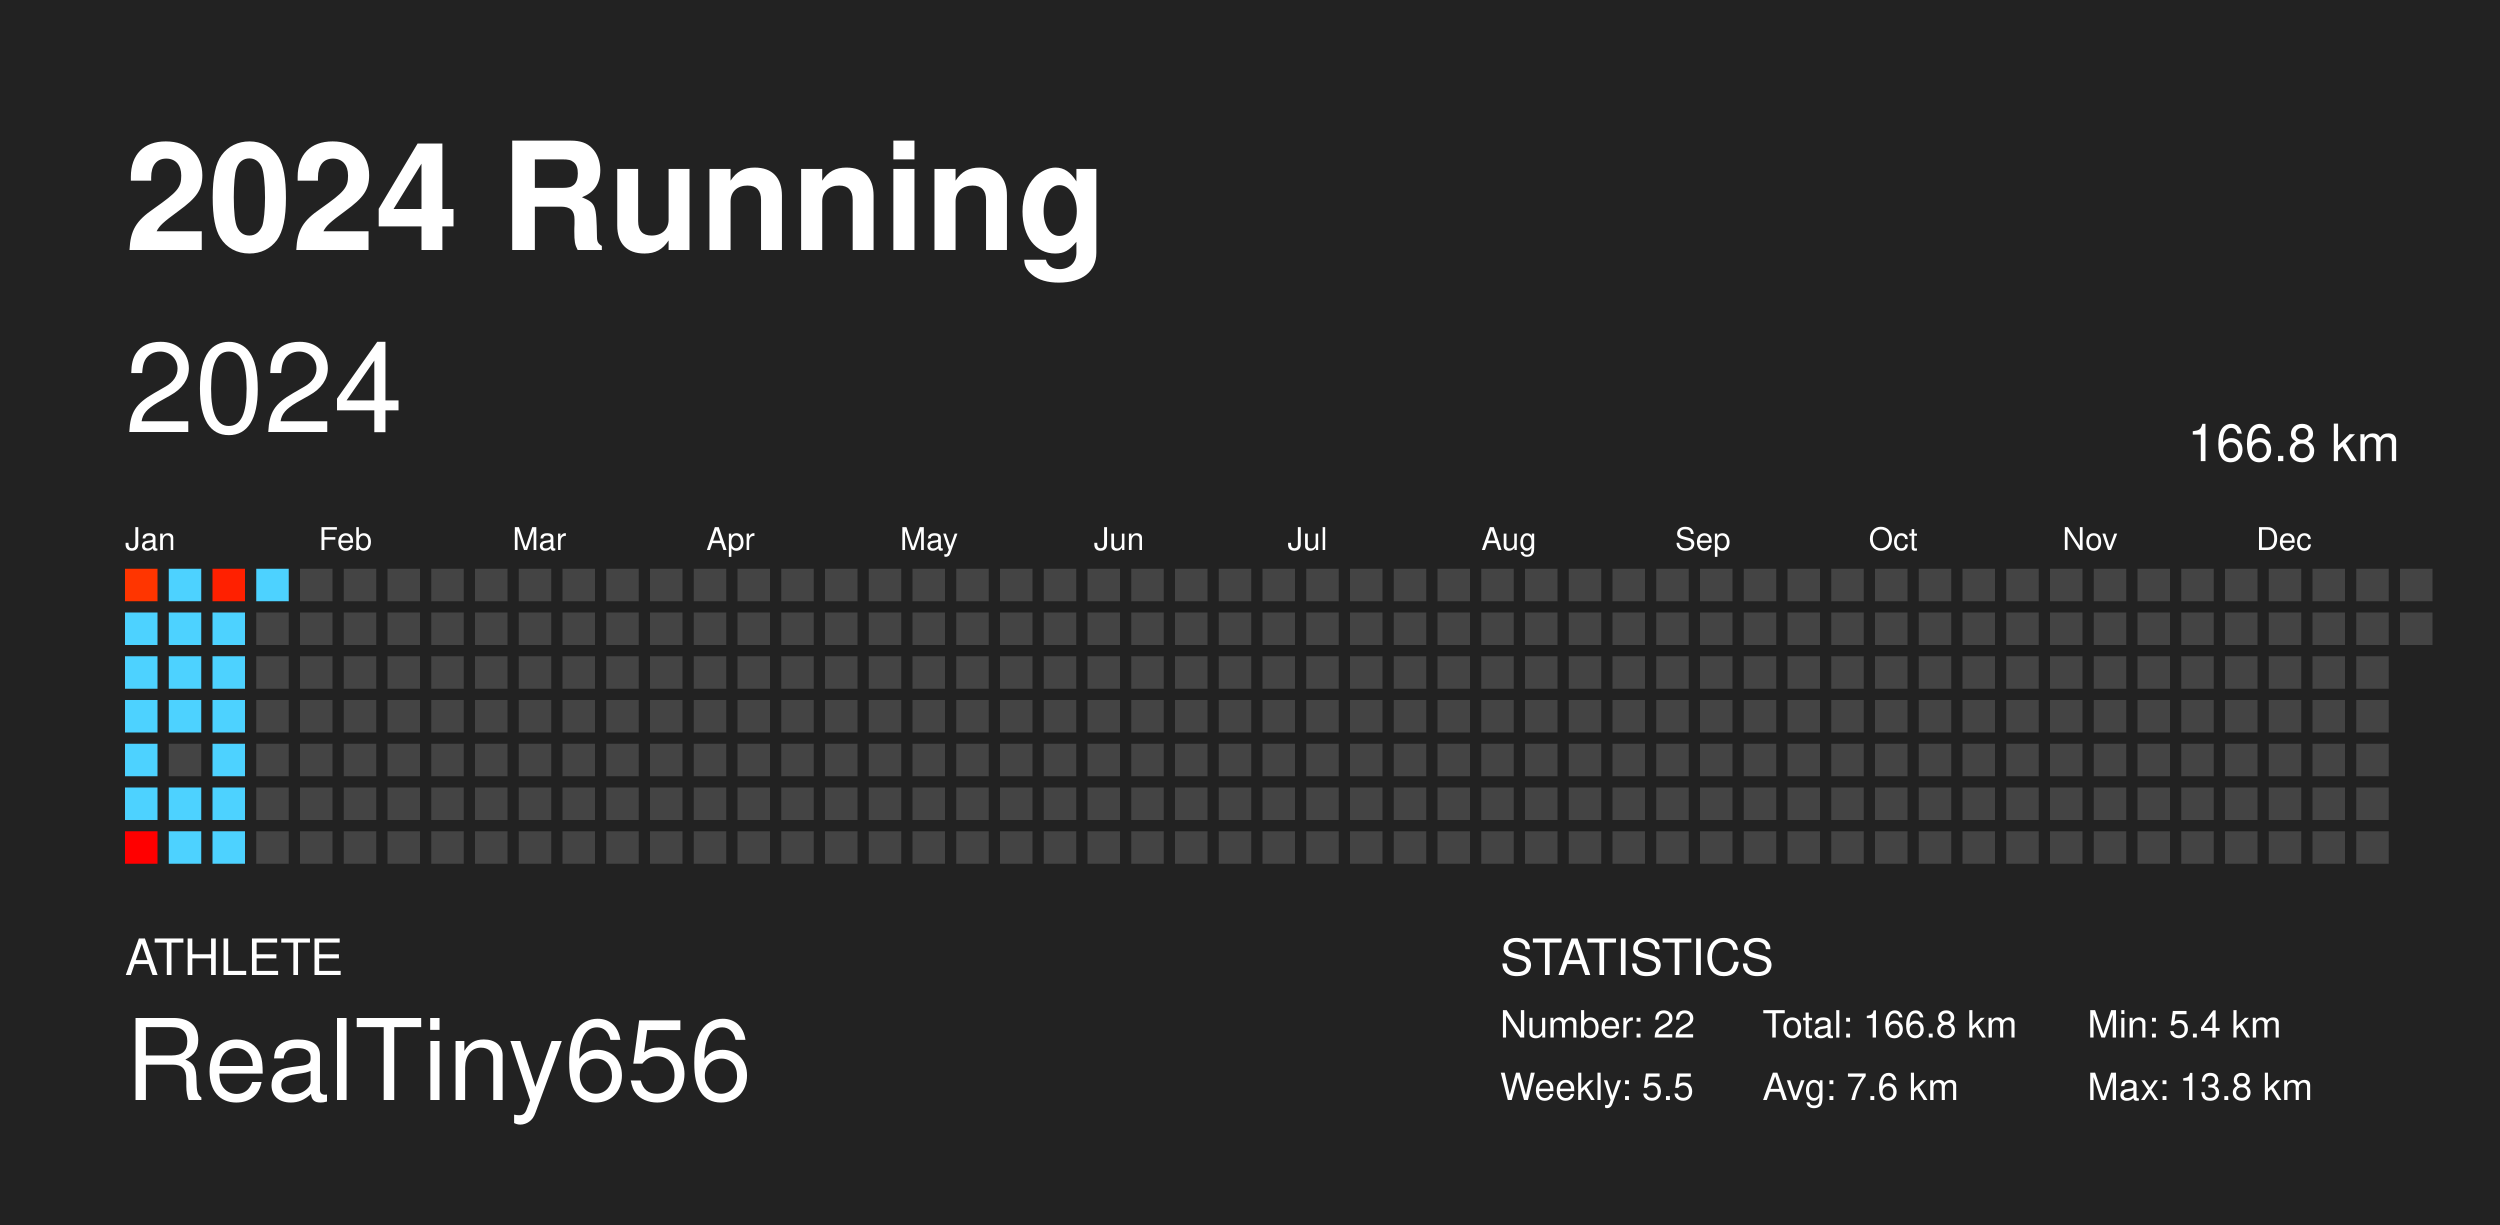
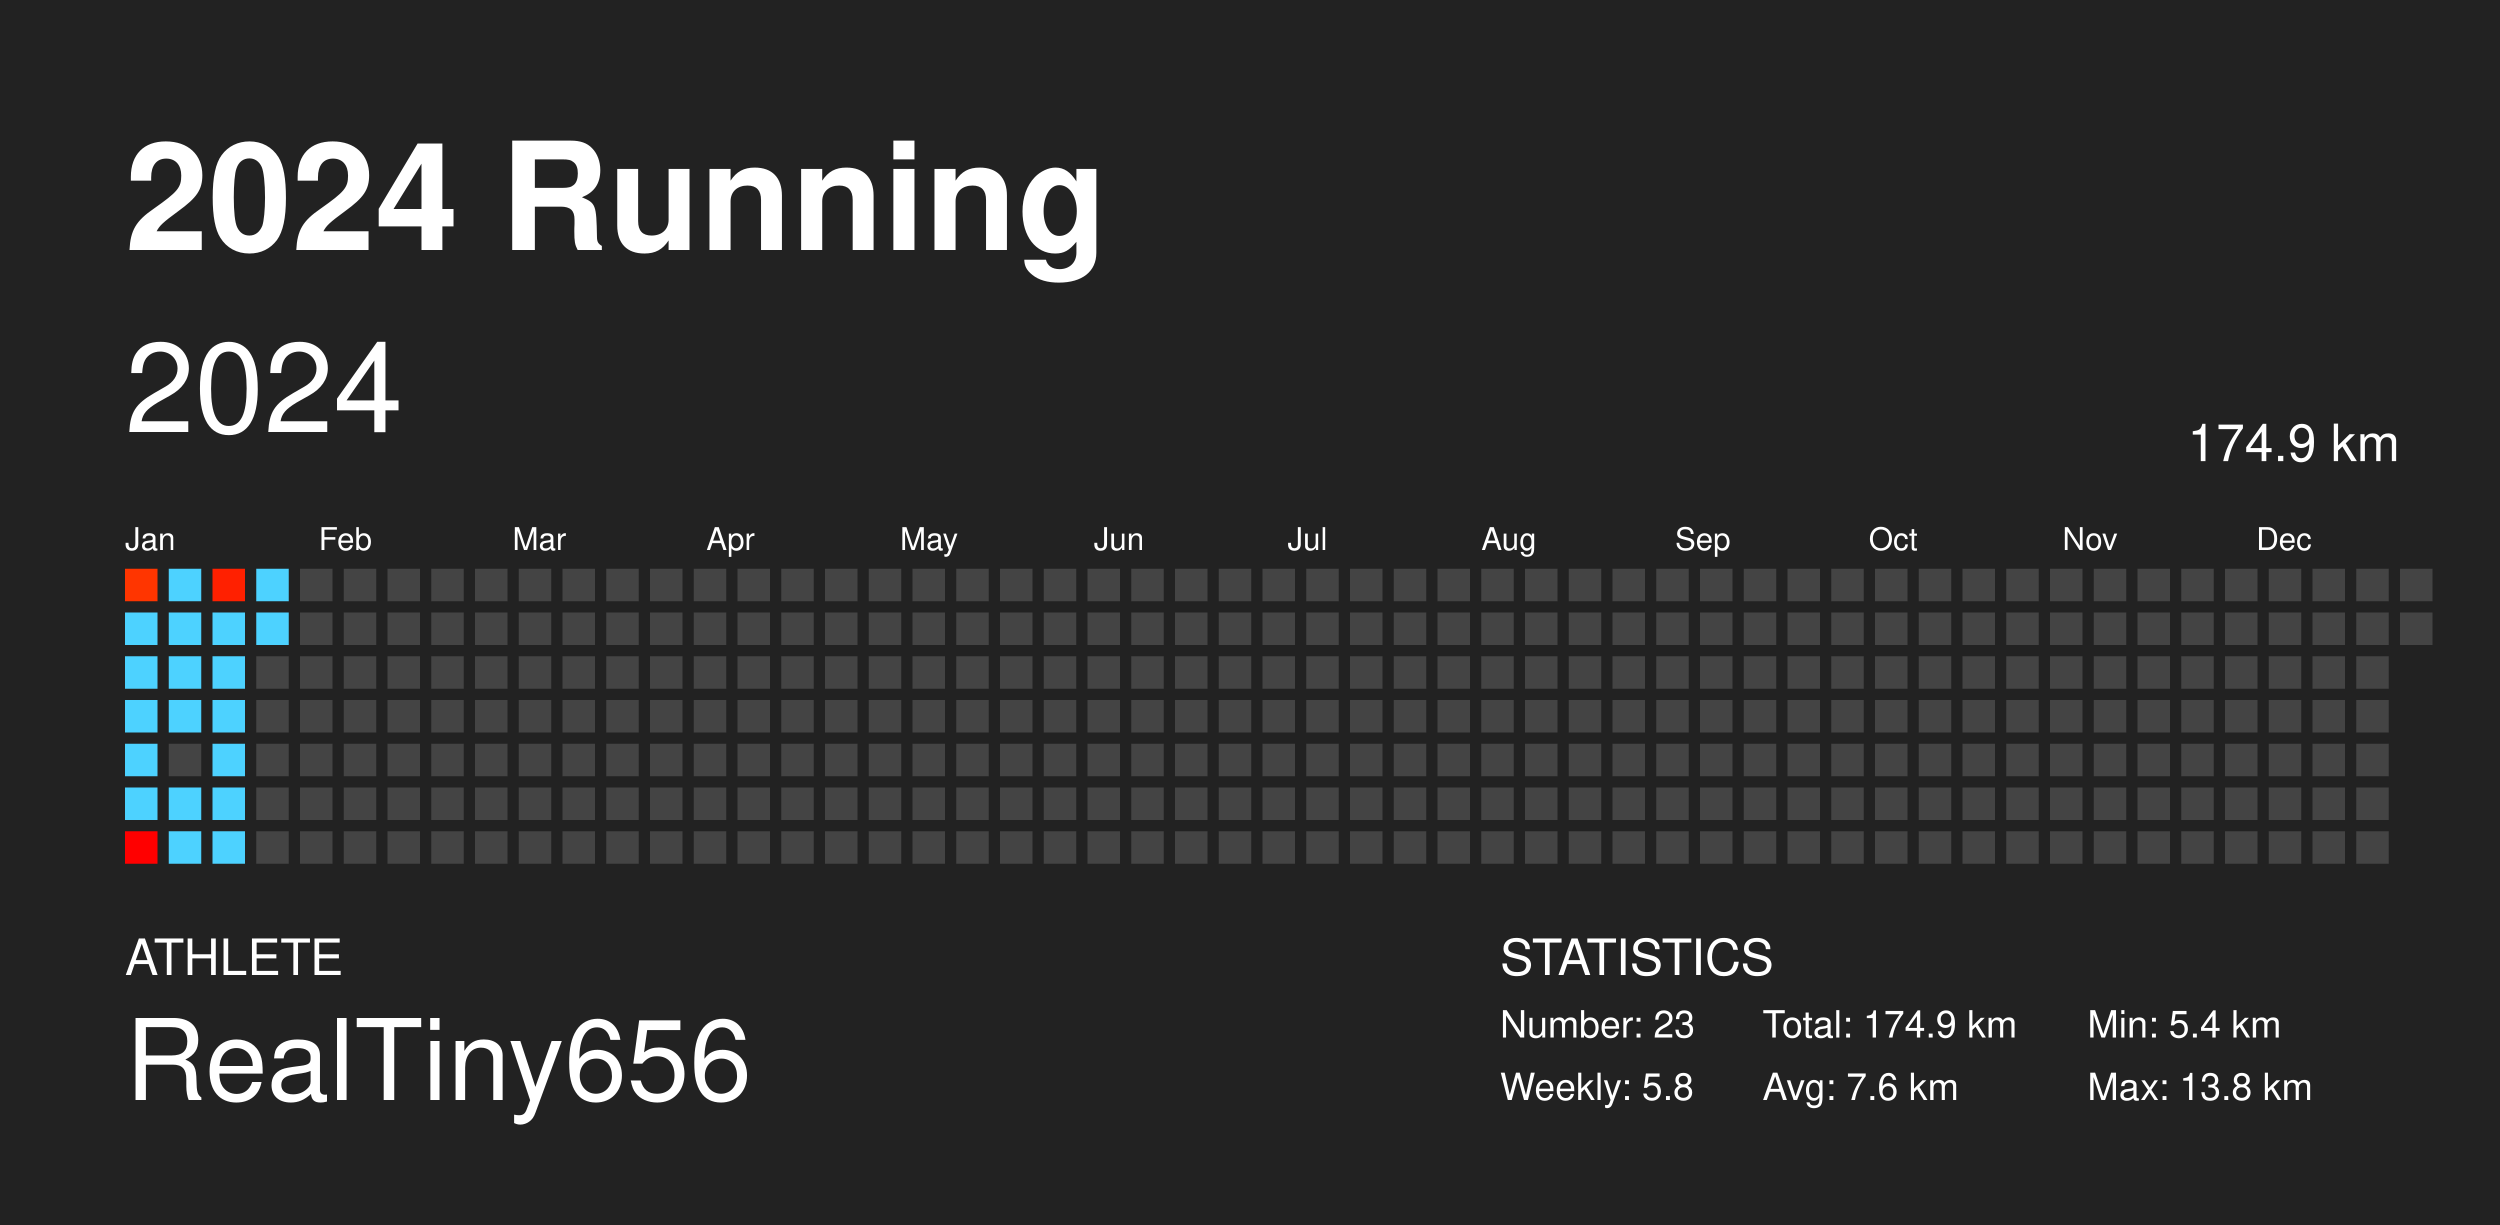
<svg xmlns="http://www.w3.org/2000/svg" baseProfile="full" height="98mm" version="1.1" viewBox="0,0,200,98" width="200mm">
  <defs />
  <rect fill="#222222" height="98" width="200" x="0" y="0" />
  <text fill="#FFFFFF" style="font-size:12px; font-family: system-ui, -apple-system, BlinkMacSystemFont, &quot;Helvetica Neue&quot;, Helvetica, &quot;Segoe UI&quot;, Arial, &quot;PingFang SC&quot;, &quot;Hiragino Sans GB&quot;, &quot;Heiti SC&quot;, &quot;Microsoft YaHei&quot;, &quot;WenQuanYi Micro Hei&quot;, sans-serif; font-weight:bold;" x="10" y="20">2024 Running</text>
  <text fill="#FFFFFF" style="font-size:4px; font-family: system-ui, -apple-system, BlinkMacSystemFont, &quot;Helvetica Neue&quot;, Helvetica, &quot;Segoe UI&quot;, Arial, &quot;PingFang SC&quot;, &quot;Hiragino Sans GB&quot;, &quot;Heiti SC&quot;, &quot;Microsoft YaHei&quot;, &quot;WenQuanYi Micro Hei&quot;, sans-serif;" x="10" y="78">ATHLETE</text>
  <text fill="#FFFFFF" style="font-size:9px; font-family: system-ui, -apple-system, BlinkMacSystemFont, &quot;Helvetica Neue&quot;, Helvetica, &quot;Segoe UI&quot;, Arial, &quot;PingFang SC&quot;, &quot;Hiragino Sans GB&quot;, &quot;Heiti SC&quot;, &quot;Microsoft YaHei&quot;, &quot;WenQuanYi Micro Hei&quot;, sans-serif;" x="10" y="88">RealTiny656</text>
  <text fill="#FFFFFF" style="font-size:4px; font-family: system-ui, -apple-system, BlinkMacSystemFont, &quot;Helvetica Neue&quot;, Helvetica, &quot;Segoe UI&quot;, Arial, &quot;PingFang SC&quot;, &quot;Hiragino Sans GB&quot;, &quot;Heiti SC&quot;, &quot;Microsoft YaHei&quot;, &quot;WenQuanYi Micro Hei&quot;, sans-serif;" x="120" y="78">STATISTICS</text>
-   <text fill="#FFFFFF" style="font-size:3px; font-family: system-ui, -apple-system, BlinkMacSystemFont, &quot;Helvetica Neue&quot;, Helvetica, &quot;Segoe UI&quot;, Arial, &quot;PingFang SC&quot;, &quot;Hiragino Sans GB&quot;, &quot;Heiti SC&quot;, &quot;Microsoft YaHei&quot;, &quot;WenQuanYi Micro Hei&quot;, sans-serif;" x="120" y="83">Number: 22</text>
-   <text fill="#FFFFFF" style="font-size:3px; font-family: system-ui, -apple-system, BlinkMacSystemFont, &quot;Helvetica Neue&quot;, Helvetica, &quot;Segoe UI&quot;, Arial, &quot;PingFang SC&quot;, &quot;Hiragino Sans GB&quot;, &quot;Heiti SC&quot;, &quot;Microsoft YaHei&quot;, &quot;WenQuanYi Micro Hei&quot;, sans-serif;" x="120" y="88">Weekly: 5.5</text>
-   <text fill="#FFFFFF" style="font-size:3px; font-family: system-ui, -apple-system, BlinkMacSystemFont, &quot;Helvetica Neue&quot;, Helvetica, &quot;Segoe UI&quot;, Arial, &quot;PingFang SC&quot;, &quot;Hiragino Sans GB&quot;, &quot;Heiti SC&quot;, &quot;Microsoft YaHei&quot;, &quot;WenQuanYi Micro Hei&quot;, sans-serif;" x="141" y="83">Total: 166.8 km</text>
+   <text fill="#FFFFFF" style="font-size:3px; font-family: system-ui, -apple-system, BlinkMacSystemFont, &quot;Helvetica Neue&quot;, Helvetica, &quot;Segoe UI&quot;, Arial, &quot;PingFang SC&quot;, &quot;Hiragino Sans GB&quot;, &quot;Heiti SC&quot;, &quot;Microsoft YaHei&quot;, &quot;WenQuanYi Micro Hei&quot;, sans-serif;" x="120" y="83">Number: 23</text>
+   <text fill="#FFFFFF" style="font-size:3px; font-family: system-ui, -apple-system, BlinkMacSystemFont, &quot;Helvetica Neue&quot;, Helvetica, &quot;Segoe UI&quot;, Arial, &quot;PingFang SC&quot;, &quot;Hiragino Sans GB&quot;, &quot;Heiti SC&quot;, &quot;Microsoft YaHei&quot;, &quot;WenQuanYi Micro Hei&quot;, sans-serif;" x="120" y="88">Weekly: 5.8</text>
+   <text fill="#FFFFFF" style="font-size:3px; font-family: system-ui, -apple-system, BlinkMacSystemFont, &quot;Helvetica Neue&quot;, Helvetica, &quot;Segoe UI&quot;, Arial, &quot;PingFang SC&quot;, &quot;Hiragino Sans GB&quot;, &quot;Heiti SC&quot;, &quot;Microsoft YaHei&quot;, &quot;WenQuanYi Micro Hei&quot;, sans-serif;" x="141" y="83">Total: 174.9 km</text>
  <text fill="#FFFFFF" style="font-size:3px; font-family: system-ui, -apple-system, BlinkMacSystemFont, &quot;Helvetica Neue&quot;, Helvetica, &quot;Segoe UI&quot;, Arial, &quot;PingFang SC&quot;, &quot;Hiragino Sans GB&quot;, &quot;Heiti SC&quot;, &quot;Microsoft YaHei&quot;, &quot;WenQuanYi Micro Hei&quot;, sans-serif;" x="141" y="88">Avg: 7.6 km</text>
  <text fill="#FFFFFF" style="font-size:3px; font-family: system-ui, -apple-system, BlinkMacSystemFont, &quot;Helvetica Neue&quot;, Helvetica, &quot;Segoe UI&quot;, Arial, &quot;PingFang SC&quot;, &quot;Hiragino Sans GB&quot;, &quot;Heiti SC&quot;, &quot;Microsoft YaHei&quot;, &quot;WenQuanYi Micro Hei&quot;, sans-serif;" x="167" y="83">Min: 5.4 km</text>
  <text fill="#FFFFFF" style="font-size:3px; font-family: system-ui, -apple-system, BlinkMacSystemFont, &quot;Helvetica Neue&quot;, Helvetica, &quot;Segoe UI&quot;, Arial, &quot;PingFang SC&quot;, &quot;Hiragino Sans GB&quot;, &quot;Heiti SC&quot;, &quot;Microsoft YaHei&quot;, &quot;WenQuanYi Micro Hei&quot;, sans-serif;" x="167" y="88">Max: 13.8 km</text>
  <text dominant-baseline="hanging" fill="#FFFFFF" style="font-size:10.0px; font-family: system-ui, -apple-system, BlinkMacSystemFont, &quot;Helvetica Neue&quot;, Helvetica, &quot;Segoe UI&quot;, Arial, &quot;PingFang SC&quot;, &quot;Hiragino Sans GB&quot;, &quot;Heiti SC&quot;, &quot;Microsoft YaHei&quot;, &quot;WenQuanYi Micro Hei&quot;, sans-serif;" x="10" y="30">2024</text>
-   <text dominant-baseline="hanging" fill="#FFFFFF" style="font-size:4.125px; font-family: system-ui, -apple-system, BlinkMacSystemFont, &quot;Helvetica Neue&quot;, Helvetica, &quot;Segoe UI&quot;, Arial, &quot;PingFang SC&quot;, &quot;Hiragino Sans GB&quot;, &quot;Heiti SC&quot;, &quot;Microsoft YaHei&quot;, &quot;WenQuanYi Micro Hei&quot;, sans-serif;" x="175" y="35">166.8 km</text>
+   <text dominant-baseline="hanging" fill="#FFFFFF" style="font-size:4.125px; font-family: system-ui, -apple-system, BlinkMacSystemFont, &quot;Helvetica Neue&quot;, Helvetica, &quot;Segoe UI&quot;, Arial, &quot;PingFang SC&quot;, &quot;Hiragino Sans GB&quot;, &quot;Heiti SC&quot;, &quot;Microsoft YaHei&quot;, &quot;WenQuanYi Micro Hei&quot;, sans-serif;" x="175" y="35">174.9 km</text>
  <text fill="#FFFFFF" style="font-size:2.5px; font-family: system-ui, -apple-system, BlinkMacSystemFont, &quot;Helvetica Neue&quot;, Helvetica, &quot;Segoe UI&quot;, Arial, &quot;PingFang SC&quot;, &quot;Hiragino Sans GB&quot;, &quot;Heiti SC&quot;, &quot;Microsoft YaHei&quot;, &quot;WenQuanYi Micro Hei&quot;, sans-serif;" x="10.0" y="44">Jan</text>
  <text fill="#FFFFFF" style="font-size:2.5px; font-family: system-ui, -apple-system, BlinkMacSystemFont, &quot;Helvetica Neue&quot;, Helvetica, &quot;Segoe UI&quot;, Arial, &quot;PingFang SC&quot;, &quot;Hiragino Sans GB&quot;, &quot;Heiti SC&quot;, &quot;Microsoft YaHei&quot;, &quot;WenQuanYi Micro Hei&quot;, sans-serif;" x="25.5" y="44">Feb</text>
  <text fill="#FFFFFF" style="font-size:2.5px; font-family: system-ui, -apple-system, BlinkMacSystemFont, &quot;Helvetica Neue&quot;, Helvetica, &quot;Segoe UI&quot;, Arial, &quot;PingFang SC&quot;, &quot;Hiragino Sans GB&quot;, &quot;Heiti SC&quot;, &quot;Microsoft YaHei&quot;, &quot;WenQuanYi Micro Hei&quot;, sans-serif;" x="41.0" y="44">Mar</text>
  <text fill="#FFFFFF" style="font-size:2.5px; font-family: system-ui, -apple-system, BlinkMacSystemFont, &quot;Helvetica Neue&quot;, Helvetica, &quot;Segoe UI&quot;, Arial, &quot;PingFang SC&quot;, &quot;Hiragino Sans GB&quot;, &quot;Heiti SC&quot;, &quot;Microsoft YaHei&quot;, &quot;WenQuanYi Micro Hei&quot;, sans-serif;" x="56.5" y="44">Apr</text>
  <text fill="#FFFFFF" style="font-size:2.5px; font-family: system-ui, -apple-system, BlinkMacSystemFont, &quot;Helvetica Neue&quot;, Helvetica, &quot;Segoe UI&quot;, Arial, &quot;PingFang SC&quot;, &quot;Hiragino Sans GB&quot;, &quot;Heiti SC&quot;, &quot;Microsoft YaHei&quot;, &quot;WenQuanYi Micro Hei&quot;, sans-serif;" x="72.0" y="44">May</text>
  <text fill="#FFFFFF" style="font-size:2.5px; font-family: system-ui, -apple-system, BlinkMacSystemFont, &quot;Helvetica Neue&quot;, Helvetica, &quot;Segoe UI&quot;, Arial, &quot;PingFang SC&quot;, &quot;Hiragino Sans GB&quot;, &quot;Heiti SC&quot;, &quot;Microsoft YaHei&quot;, &quot;WenQuanYi Micro Hei&quot;, sans-serif;" x="87.5" y="44">Jun</text>
  <text fill="#FFFFFF" style="font-size:2.5px; font-family: system-ui, -apple-system, BlinkMacSystemFont, &quot;Helvetica Neue&quot;, Helvetica, &quot;Segoe UI&quot;, Arial, &quot;PingFang SC&quot;, &quot;Hiragino Sans GB&quot;, &quot;Heiti SC&quot;, &quot;Microsoft YaHei&quot;, &quot;WenQuanYi Micro Hei&quot;, sans-serif;" x="103.0" y="44">Jul</text>
  <text fill="#FFFFFF" style="font-size:2.5px; font-family: system-ui, -apple-system, BlinkMacSystemFont, &quot;Helvetica Neue&quot;, Helvetica, &quot;Segoe UI&quot;, Arial, &quot;PingFang SC&quot;, &quot;Hiragino Sans GB&quot;, &quot;Heiti SC&quot;, &quot;Microsoft YaHei&quot;, &quot;WenQuanYi Micro Hei&quot;, sans-serif;" x="118.5" y="44">Aug</text>
  <text fill="#FFFFFF" style="font-size:2.5px; font-family: system-ui, -apple-system, BlinkMacSystemFont, &quot;Helvetica Neue&quot;, Helvetica, &quot;Segoe UI&quot;, Arial, &quot;PingFang SC&quot;, &quot;Hiragino Sans GB&quot;, &quot;Heiti SC&quot;, &quot;Microsoft YaHei&quot;, &quot;WenQuanYi Micro Hei&quot;, sans-serif;" x="134.0" y="44">Sep</text>
  <text fill="#FFFFFF" style="font-size:2.5px; font-family: system-ui, -apple-system, BlinkMacSystemFont, &quot;Helvetica Neue&quot;, Helvetica, &quot;Segoe UI&quot;, Arial, &quot;PingFang SC&quot;, &quot;Hiragino Sans GB&quot;, &quot;Heiti SC&quot;, &quot;Microsoft YaHei&quot;, &quot;WenQuanYi Micro Hei&quot;, sans-serif;" x="149.5" y="44">Oct</text>
  <text fill="#FFFFFF" style="font-size:2.5px; font-family: system-ui, -apple-system, BlinkMacSystemFont, &quot;Helvetica Neue&quot;, Helvetica, &quot;Segoe UI&quot;, Arial, &quot;PingFang SC&quot;, &quot;Hiragino Sans GB&quot;, &quot;Heiti SC&quot;, &quot;Microsoft YaHei&quot;, &quot;WenQuanYi Micro Hei&quot;, sans-serif;" x="165.0" y="44">Nov</text>
  <text fill="#FFFFFF" style="font-size:2.5px; font-family: system-ui, -apple-system, BlinkMacSystemFont, &quot;Helvetica Neue&quot;, Helvetica, &quot;Segoe UI&quot;, Arial, &quot;PingFang SC&quot;, &quot;Hiragino Sans GB&quot;, &quot;Heiti SC&quot;, &quot;Microsoft YaHei&quot;, &quot;WenQuanYi Micro Hei&quot;, sans-serif;" x="180.5" y="44">Dec</text>
  <rect fill="#ff3500" height="2.6" width="2.6" x="10.0" y="45.5" />
  <rect fill="#4dd2ff" height="2.6" width="2.6" x="10.0" y="49.0" />
  <rect fill="#4dd2ff" height="2.6" width="2.6" x="10.0" y="52.5" />
  <rect fill="#4dd2ff" height="2.6" width="2.6" x="10.0" y="56.0" />
  <rect fill="#4dd2ff" height="2.6" width="2.6" x="10.0" y="59.5" />
  <rect fill="#4dd2ff" height="2.6" width="2.6" x="10.0" y="63.0" />
  <rect fill="#ff0000" height="2.6" width="2.6" x="10.0" y="66.5" />
  <rect fill="#4dd2ff" height="2.6" width="2.6" x="13.5" y="45.5" />
  <rect fill="#4dd2ff" height="2.6" width="2.6" x="13.5" y="49.0" />
  <rect fill="#4dd2ff" height="2.6" width="2.6" x="13.5" y="52.5" />
  <rect fill="#4dd2ff" height="2.6" width="2.6" x="13.5" y="56.0" />
  <rect fill="#444444" height="2.6" width="2.6" x="13.5" y="59.5" />
  <rect fill="#4dd2ff" height="2.6" width="2.6" x="13.5" y="63.0" />
  <rect fill="#4dd2ff" height="2.6" width="2.6" x="13.5" y="66.5" />
  <rect fill="#ff2000" height="2.6" width="2.6" x="17.0" y="45.5" />
  <rect fill="#4dd2ff" height="2.6" width="2.6" x="17.0" y="49.0" />
  <rect fill="#4dd2ff" height="2.6" width="2.6" x="17.0" y="52.5" />
  <rect fill="#4dd2ff" height="2.6" width="2.6" x="17.0" y="56.0" />
  <rect fill="#4dd2ff" height="2.6" width="2.6" x="17.0" y="59.5" />
  <rect fill="#4dd2ff" height="2.6" width="2.6" x="17.0" y="63.0" />
  <rect fill="#4dd2ff" height="2.6" width="2.6" x="17.0" y="66.5" />
  <rect fill="#4dd2ff" height="2.6" width="2.6" x="20.5" y="45.5" />
-   <rect fill="#444444" height="2.6" width="2.6" x="20.5" y="49.0" />
+   <rect fill="#4dd2ff" height="2.6" width="2.6" x="20.5" y="49.0" />
  <rect fill="#444444" height="2.6" width="2.6" x="20.5" y="52.5" />
  <rect fill="#444444" height="2.6" width="2.6" x="20.5" y="56.0" />
  <rect fill="#444444" height="2.6" width="2.6" x="20.5" y="59.5" />
  <rect fill="#444444" height="2.6" width="2.6" x="20.5" y="63.0" />
  <rect fill="#444444" height="2.6" width="2.6" x="20.5" y="66.5" />
  <rect fill="#444444" height="2.6" width="2.6" x="24.0" y="45.5" />
  <rect fill="#444444" height="2.6" width="2.6" x="24.0" y="49.0" />
  <rect fill="#444444" height="2.6" width="2.6" x="24.0" y="52.5" />
  <rect fill="#444444" height="2.6" width="2.6" x="24.0" y="56.0" />
  <rect fill="#444444" height="2.6" width="2.6" x="24.0" y="59.5" />
  <rect fill="#444444" height="2.6" width="2.6" x="24.0" y="63.0" />
  <rect fill="#444444" height="2.6" width="2.6" x="24.0" y="66.5" />
  <rect fill="#444444" height="2.6" width="2.6" x="27.5" y="45.5" />
  <rect fill="#444444" height="2.6" width="2.6" x="27.5" y="49.0" />
  <rect fill="#444444" height="2.6" width="2.6" x="27.5" y="52.5" />
  <rect fill="#444444" height="2.6" width="2.6" x="27.5" y="56.0" />
  <rect fill="#444444" height="2.6" width="2.6" x="27.5" y="59.5" />
  <rect fill="#444444" height="2.6" width="2.6" x="27.5" y="63.0" />
  <rect fill="#444444" height="2.6" width="2.6" x="27.5" y="66.5" />
  <rect fill="#444444" height="2.6" width="2.6" x="31.0" y="45.5" />
  <rect fill="#444444" height="2.6" width="2.6" x="31.0" y="49.0" />
  <rect fill="#444444" height="2.6" width="2.6" x="31.0" y="52.5" />
  <rect fill="#444444" height="2.6" width="2.6" x="31.0" y="56.0" />
  <rect fill="#444444" height="2.6" width="2.6" x="31.0" y="59.5" />
  <rect fill="#444444" height="2.6" width="2.6" x="31.0" y="63.0" />
  <rect fill="#444444" height="2.6" width="2.6" x="31.0" y="66.5" />
  <rect fill="#444444" height="2.6" width="2.6" x="34.5" y="45.5" />
  <rect fill="#444444" height="2.6" width="2.6" x="34.5" y="49.0" />
  <rect fill="#444444" height="2.6" width="2.6" x="34.5" y="52.5" />
  <rect fill="#444444" height="2.6" width="2.6" x="34.5" y="56.0" />
  <rect fill="#444444" height="2.6" width="2.6" x="34.5" y="59.5" />
  <rect fill="#444444" height="2.6" width="2.6" x="34.5" y="63.0" />
  <rect fill="#444444" height="2.6" width="2.6" x="34.5" y="66.5" />
  <rect fill="#444444" height="2.6" width="2.6" x="38.0" y="45.5" />
  <rect fill="#444444" height="2.6" width="2.6" x="38.0" y="49.0" />
  <rect fill="#444444" height="2.6" width="2.6" x="38.0" y="52.5" />
  <rect fill="#444444" height="2.6" width="2.6" x="38.0" y="56.0" />
  <rect fill="#444444" height="2.6" width="2.6" x="38.0" y="59.5" />
  <rect fill="#444444" height="2.6" width="2.6" x="38.0" y="63.0" />
  <rect fill="#444444" height="2.6" width="2.6" x="38.0" y="66.5" />
  <rect fill="#444444" height="2.6" width="2.6" x="41.5" y="45.5" />
  <rect fill="#444444" height="2.6" width="2.6" x="41.5" y="49.0" />
  <rect fill="#444444" height="2.6" width="2.6" x="41.5" y="52.5" />
  <rect fill="#444444" height="2.6" width="2.6" x="41.5" y="56.0" />
  <rect fill="#444444" height="2.6" width="2.6" x="41.5" y="59.5" />
  <rect fill="#444444" height="2.6" width="2.6" x="41.5" y="63.0" />
  <rect fill="#444444" height="2.6" width="2.6" x="41.5" y="66.5" />
  <rect fill="#444444" height="2.6" width="2.6" x="45.0" y="45.5" />
  <rect fill="#444444" height="2.6" width="2.6" x="45.0" y="49.0" />
  <rect fill="#444444" height="2.6" width="2.6" x="45.0" y="52.5" />
  <rect fill="#444444" height="2.6" width="2.6" x="45.0" y="56.0" />
  <rect fill="#444444" height="2.6" width="2.6" x="45.0" y="59.5" />
  <rect fill="#444444" height="2.6" width="2.6" x="45.0" y="63.0" />
  <rect fill="#444444" height="2.6" width="2.6" x="45.0" y="66.5" />
  <rect fill="#444444" height="2.6" width="2.6" x="48.5" y="45.5" />
  <rect fill="#444444" height="2.6" width="2.6" x="48.5" y="49.0" />
  <rect fill="#444444" height="2.6" width="2.6" x="48.5" y="52.5" />
  <rect fill="#444444" height="2.6" width="2.6" x="48.5" y="56.0" />
  <rect fill="#444444" height="2.6" width="2.6" x="48.5" y="59.5" />
  <rect fill="#444444" height="2.6" width="2.6" x="48.5" y="63.0" />
  <rect fill="#444444" height="2.6" width="2.6" x="48.5" y="66.5" />
  <rect fill="#444444" height="2.6" width="2.6" x="52.0" y="45.5" />
  <rect fill="#444444" height="2.6" width="2.6" x="52.0" y="49.0" />
  <rect fill="#444444" height="2.6" width="2.6" x="52.0" y="52.5" />
  <rect fill="#444444" height="2.6" width="2.6" x="52.0" y="56.0" />
  <rect fill="#444444" height="2.6" width="2.6" x="52.0" y="59.5" />
  <rect fill="#444444" height="2.6" width="2.6" x="52.0" y="63.0" />
  <rect fill="#444444" height="2.6" width="2.6" x="52.0" y="66.5" />
  <rect fill="#444444" height="2.6" width="2.6" x="55.5" y="45.5" />
  <rect fill="#444444" height="2.6" width="2.6" x="55.5" y="49.0" />
  <rect fill="#444444" height="2.6" width="2.6" x="55.5" y="52.5" />
  <rect fill="#444444" height="2.6" width="2.6" x="55.5" y="56.0" />
  <rect fill="#444444" height="2.6" width="2.6" x="55.5" y="59.5" />
  <rect fill="#444444" height="2.6" width="2.6" x="55.5" y="63.0" />
  <rect fill="#444444" height="2.6" width="2.6" x="55.5" y="66.5" />
  <rect fill="#444444" height="2.6" width="2.6" x="59.0" y="45.5" />
  <rect fill="#444444" height="2.6" width="2.6" x="59.0" y="49.0" />
  <rect fill="#444444" height="2.6" width="2.6" x="59.0" y="52.5" />
  <rect fill="#444444" height="2.6" width="2.6" x="59.0" y="56.0" />
  <rect fill="#444444" height="2.6" width="2.6" x="59.0" y="59.5" />
  <rect fill="#444444" height="2.6" width="2.6" x="59.0" y="63.0" />
  <rect fill="#444444" height="2.6" width="2.6" x="59.0" y="66.5" />
  <rect fill="#444444" height="2.6" width="2.6" x="62.5" y="45.5" />
  <rect fill="#444444" height="2.6" width="2.6" x="62.5" y="49.0" />
  <rect fill="#444444" height="2.6" width="2.6" x="62.5" y="52.5" />
  <rect fill="#444444" height="2.6" width="2.6" x="62.5" y="56.0" />
  <rect fill="#444444" height="2.6" width="2.6" x="62.5" y="59.5" />
  <rect fill="#444444" height="2.6" width="2.6" x="62.5" y="63.0" />
  <rect fill="#444444" height="2.6" width="2.6" x="62.5" y="66.5" />
  <rect fill="#444444" height="2.6" width="2.6" x="66.0" y="45.5" />
  <rect fill="#444444" height="2.6" width="2.6" x="66.0" y="49.0" />
  <rect fill="#444444" height="2.6" width="2.6" x="66.0" y="52.5" />
  <rect fill="#444444" height="2.6" width="2.6" x="66.0" y="56.0" />
  <rect fill="#444444" height="2.6" width="2.6" x="66.0" y="59.5" />
  <rect fill="#444444" height="2.6" width="2.6" x="66.0" y="63.0" />
  <rect fill="#444444" height="2.6" width="2.6" x="66.0" y="66.5" />
  <rect fill="#444444" height="2.6" width="2.6" x="69.5" y="45.5" />
  <rect fill="#444444" height="2.6" width="2.6" x="69.5" y="49.0" />
  <rect fill="#444444" height="2.6" width="2.6" x="69.5" y="52.5" />
  <rect fill="#444444" height="2.6" width="2.6" x="69.5" y="56.0" />
  <rect fill="#444444" height="2.6" width="2.6" x="69.5" y="59.5" />
  <rect fill="#444444" height="2.6" width="2.6" x="69.5" y="63.0" />
  <rect fill="#444444" height="2.6" width="2.6" x="69.5" y="66.5" />
  <rect fill="#444444" height="2.6" width="2.6" x="73.0" y="45.5" />
  <rect fill="#444444" height="2.6" width="2.6" x="73.0" y="49.0" />
  <rect fill="#444444" height="2.6" width="2.6" x="73.0" y="52.5" />
  <rect fill="#444444" height="2.6" width="2.6" x="73.0" y="56.0" />
  <rect fill="#444444" height="2.6" width="2.6" x="73.0" y="59.5" />
  <rect fill="#444444" height="2.6" width="2.6" x="73.0" y="63.0" />
  <rect fill="#444444" height="2.6" width="2.6" x="73.0" y="66.5" />
  <rect fill="#444444" height="2.6" width="2.6" x="76.5" y="45.5" />
  <rect fill="#444444" height="2.6" width="2.6" x="76.5" y="49.0" />
  <rect fill="#444444" height="2.6" width="2.6" x="76.5" y="52.5" />
  <rect fill="#444444" height="2.6" width="2.6" x="76.5" y="56.0" />
  <rect fill="#444444" height="2.6" width="2.6" x="76.5" y="59.5" />
  <rect fill="#444444" height="2.6" width="2.6" x="76.5" y="63.0" />
  <rect fill="#444444" height="2.6" width="2.6" x="76.5" y="66.5" />
  <rect fill="#444444" height="2.6" width="2.6" x="80.0" y="45.5" />
  <rect fill="#444444" height="2.6" width="2.6" x="80.0" y="49.0" />
  <rect fill="#444444" height="2.6" width="2.6" x="80.0" y="52.5" />
  <rect fill="#444444" height="2.6" width="2.6" x="80.0" y="56.0" />
  <rect fill="#444444" height="2.6" width="2.6" x="80.0" y="59.5" />
  <rect fill="#444444" height="2.6" width="2.6" x="80.0" y="63.0" />
  <rect fill="#444444" height="2.6" width="2.6" x="80.0" y="66.5" />
  <rect fill="#444444" height="2.6" width="2.6" x="83.5" y="45.5" />
  <rect fill="#444444" height="2.6" width="2.6" x="83.5" y="49.0" />
  <rect fill="#444444" height="2.6" width="2.6" x="83.5" y="52.5" />
  <rect fill="#444444" height="2.6" width="2.6" x="83.5" y="56.0" />
  <rect fill="#444444" height="2.6" width="2.6" x="83.5" y="59.5" />
  <rect fill="#444444" height="2.6" width="2.6" x="83.5" y="63.0" />
  <rect fill="#444444" height="2.6" width="2.6" x="83.5" y="66.5" />
  <rect fill="#444444" height="2.6" width="2.6" x="87.0" y="45.5" />
  <rect fill="#444444" height="2.6" width="2.6" x="87.0" y="49.0" />
  <rect fill="#444444" height="2.6" width="2.6" x="87.0" y="52.5" />
  <rect fill="#444444" height="2.6" width="2.6" x="87.0" y="56.0" />
  <rect fill="#444444" height="2.6" width="2.6" x="87.0" y="59.5" />
  <rect fill="#444444" height="2.6" width="2.6" x="87.0" y="63.0" />
  <rect fill="#444444" height="2.6" width="2.6" x="87.0" y="66.5" />
  <rect fill="#444444" height="2.6" width="2.6" x="90.5" y="45.5" />
  <rect fill="#444444" height="2.6" width="2.6" x="90.5" y="49.0" />
  <rect fill="#444444" height="2.6" width="2.6" x="90.5" y="52.5" />
  <rect fill="#444444" height="2.6" width="2.6" x="90.5" y="56.0" />
  <rect fill="#444444" height="2.6" width="2.6" x="90.5" y="59.5" />
  <rect fill="#444444" height="2.6" width="2.6" x="90.5" y="63.0" />
  <rect fill="#444444" height="2.6" width="2.6" x="90.5" y="66.5" />
  <rect fill="#444444" height="2.6" width="2.6" x="94.0" y="45.5" />
  <rect fill="#444444" height="2.6" width="2.6" x="94.0" y="49.0" />
  <rect fill="#444444" height="2.6" width="2.6" x="94.0" y="52.5" />
  <rect fill="#444444" height="2.6" width="2.6" x="94.0" y="56.0" />
  <rect fill="#444444" height="2.6" width="2.6" x="94.0" y="59.5" />
  <rect fill="#444444" height="2.6" width="2.6" x="94.0" y="63.0" />
  <rect fill="#444444" height="2.6" width="2.6" x="94.0" y="66.5" />
  <rect fill="#444444" height="2.6" width="2.6" x="97.5" y="45.5" />
  <rect fill="#444444" height="2.6" width="2.6" x="97.5" y="49.0" />
  <rect fill="#444444" height="2.6" width="2.6" x="97.5" y="52.5" />
  <rect fill="#444444" height="2.6" width="2.6" x="97.5" y="56.0" />
  <rect fill="#444444" height="2.6" width="2.6" x="97.5" y="59.5" />
  <rect fill="#444444" height="2.6" width="2.6" x="97.5" y="63.0" />
  <rect fill="#444444" height="2.6" width="2.6" x="97.5" y="66.5" />
  <rect fill="#444444" height="2.6" width="2.6" x="101.0" y="45.5" />
  <rect fill="#444444" height="2.6" width="2.6" x="101.0" y="49.0" />
  <rect fill="#444444" height="2.6" width="2.6" x="101.0" y="52.5" />
  <rect fill="#444444" height="2.6" width="2.6" x="101.0" y="56.0" />
  <rect fill="#444444" height="2.6" width="2.6" x="101.0" y="59.5" />
  <rect fill="#444444" height="2.6" width="2.6" x="101.0" y="63.0" />
  <rect fill="#444444" height="2.6" width="2.6" x="101.0" y="66.5" />
  <rect fill="#444444" height="2.6" width="2.6" x="104.5" y="45.5" />
  <rect fill="#444444" height="2.6" width="2.6" x="104.5" y="49.0" />
  <rect fill="#444444" height="2.6" width="2.6" x="104.5" y="52.5" />
  <rect fill="#444444" height="2.6" width="2.6" x="104.5" y="56.0" />
  <rect fill="#444444" height="2.6" width="2.6" x="104.5" y="59.5" />
  <rect fill="#444444" height="2.6" width="2.6" x="104.5" y="63.0" />
  <rect fill="#444444" height="2.6" width="2.6" x="104.5" y="66.5" />
  <rect fill="#444444" height="2.6" width="2.6" x="108.0" y="45.5" />
  <rect fill="#444444" height="2.6" width="2.6" x="108.0" y="49.0" />
  <rect fill="#444444" height="2.6" width="2.6" x="108.0" y="52.5" />
  <rect fill="#444444" height="2.6" width="2.6" x="108.0" y="56.0" />
  <rect fill="#444444" height="2.6" width="2.6" x="108.0" y="59.5" />
  <rect fill="#444444" height="2.6" width="2.6" x="108.0" y="63.0" />
  <rect fill="#444444" height="2.6" width="2.6" x="108.0" y="66.5" />
  <rect fill="#444444" height="2.6" width="2.6" x="111.5" y="45.5" />
  <rect fill="#444444" height="2.6" width="2.6" x="111.5" y="49.0" />
  <rect fill="#444444" height="2.6" width="2.6" x="111.5" y="52.5" />
  <rect fill="#444444" height="2.6" width="2.6" x="111.5" y="56.0" />
  <rect fill="#444444" height="2.6" width="2.6" x="111.5" y="59.5" />
  <rect fill="#444444" height="2.6" width="2.6" x="111.5" y="63.0" />
  <rect fill="#444444" height="2.6" width="2.6" x="111.5" y="66.5" />
  <rect fill="#444444" height="2.6" width="2.6" x="115.0" y="45.5" />
  <rect fill="#444444" height="2.6" width="2.6" x="115.0" y="49.0" />
  <rect fill="#444444" height="2.6" width="2.6" x="115.0" y="52.5" />
  <rect fill="#444444" height="2.6" width="2.6" x="115.0" y="56.0" />
  <rect fill="#444444" height="2.6" width="2.6" x="115.0" y="59.5" />
  <rect fill="#444444" height="2.6" width="2.6" x="115.0" y="63.0" />
  <rect fill="#444444" height="2.6" width="2.6" x="115.0" y="66.5" />
  <rect fill="#444444" height="2.6" width="2.6" x="118.5" y="45.5" />
  <rect fill="#444444" height="2.6" width="2.6" x="118.5" y="49.0" />
  <rect fill="#444444" height="2.6" width="2.6" x="118.5" y="52.5" />
  <rect fill="#444444" height="2.6" width="2.6" x="118.5" y="56.0" />
  <rect fill="#444444" height="2.6" width="2.6" x="118.5" y="59.5" />
  <rect fill="#444444" height="2.6" width="2.6" x="118.5" y="63.0" />
  <rect fill="#444444" height="2.6" width="2.6" x="118.5" y="66.5" />
  <rect fill="#444444" height="2.6" width="2.6" x="122.0" y="45.5" />
  <rect fill="#444444" height="2.6" width="2.6" x="122.0" y="49.0" />
  <rect fill="#444444" height="2.6" width="2.6" x="122.0" y="52.5" />
  <rect fill="#444444" height="2.6" width="2.6" x="122.0" y="56.0" />
  <rect fill="#444444" height="2.6" width="2.6" x="122.0" y="59.5" />
  <rect fill="#444444" height="2.6" width="2.6" x="122.0" y="63.0" />
  <rect fill="#444444" height="2.6" width="2.6" x="122.0" y="66.5" />
  <rect fill="#444444" height="2.6" width="2.6" x="125.5" y="45.5" />
  <rect fill="#444444" height="2.6" width="2.6" x="125.5" y="49.0" />
  <rect fill="#444444" height="2.6" width="2.6" x="125.5" y="52.5" />
  <rect fill="#444444" height="2.6" width="2.6" x="125.5" y="56.0" />
  <rect fill="#444444" height="2.6" width="2.6" x="125.5" y="59.5" />
  <rect fill="#444444" height="2.6" width="2.6" x="125.5" y="63.0" />
  <rect fill="#444444" height="2.6" width="2.6" x="125.5" y="66.5" />
  <rect fill="#444444" height="2.6" width="2.6" x="129.0" y="45.5" />
  <rect fill="#444444" height="2.6" width="2.6" x="129.0" y="49.0" />
  <rect fill="#444444" height="2.6" width="2.6" x="129.0" y="52.5" />
  <rect fill="#444444" height="2.6" width="2.6" x="129.0" y="56.0" />
  <rect fill="#444444" height="2.6" width="2.6" x="129.0" y="59.5" />
  <rect fill="#444444" height="2.6" width="2.6" x="129.0" y="63.0" />
  <rect fill="#444444" height="2.6" width="2.6" x="129.0" y="66.5" />
  <rect fill="#444444" height="2.6" width="2.6" x="132.5" y="45.5" />
  <rect fill="#444444" height="2.6" width="2.6" x="132.5" y="49.0" />
  <rect fill="#444444" height="2.6" width="2.6" x="132.5" y="52.5" />
  <rect fill="#444444" height="2.6" width="2.6" x="132.5" y="56.0" />
  <rect fill="#444444" height="2.6" width="2.6" x="132.5" y="59.5" />
  <rect fill="#444444" height="2.6" width="2.6" x="132.5" y="63.0" />
  <rect fill="#444444" height="2.6" width="2.6" x="132.5" y="66.5" />
  <rect fill="#444444" height="2.6" width="2.6" x="136.0" y="45.5" />
  <rect fill="#444444" height="2.6" width="2.6" x="136.0" y="49.0" />
  <rect fill="#444444" height="2.6" width="2.6" x="136.0" y="52.5" />
  <rect fill="#444444" height="2.6" width="2.6" x="136.0" y="56.0" />
  <rect fill="#444444" height="2.6" width="2.6" x="136.0" y="59.5" />
  <rect fill="#444444" height="2.6" width="2.6" x="136.0" y="63.0" />
  <rect fill="#444444" height="2.6" width="2.6" x="136.0" y="66.5" />
  <rect fill="#444444" height="2.6" width="2.6" x="139.5" y="45.5" />
  <rect fill="#444444" height="2.6" width="2.6" x="139.5" y="49.0" />
  <rect fill="#444444" height="2.6" width="2.6" x="139.5" y="52.5" />
  <rect fill="#444444" height="2.6" width="2.6" x="139.5" y="56.0" />
  <rect fill="#444444" height="2.6" width="2.6" x="139.5" y="59.5" />
  <rect fill="#444444" height="2.6" width="2.6" x="139.5" y="63.0" />
  <rect fill="#444444" height="2.6" width="2.6" x="139.5" y="66.5" />
  <rect fill="#444444" height="2.6" width="2.6" x="143.0" y="45.5" />
  <rect fill="#444444" height="2.6" width="2.6" x="143.0" y="49.0" />
  <rect fill="#444444" height="2.6" width="2.6" x="143.0" y="52.5" />
  <rect fill="#444444" height="2.6" width="2.6" x="143.0" y="56.0" />
  <rect fill="#444444" height="2.6" width="2.6" x="143.0" y="59.5" />
  <rect fill="#444444" height="2.6" width="2.6" x="143.0" y="63.0" />
  <rect fill="#444444" height="2.6" width="2.6" x="143.0" y="66.5" />
  <rect fill="#444444" height="2.6" width="2.6" x="146.5" y="45.5" />
  <rect fill="#444444" height="2.6" width="2.6" x="146.5" y="49.0" />
  <rect fill="#444444" height="2.6" width="2.6" x="146.5" y="52.5" />
  <rect fill="#444444" height="2.6" width="2.6" x="146.5" y="56.0" />
  <rect fill="#444444" height="2.6" width="2.6" x="146.5" y="59.5" />
  <rect fill="#444444" height="2.6" width="2.6" x="146.5" y="63.0" />
  <rect fill="#444444" height="2.6" width="2.6" x="146.5" y="66.5" />
  <rect fill="#444444" height="2.6" width="2.6" x="150.0" y="45.5" />
  <rect fill="#444444" height="2.6" width="2.6" x="150.0" y="49.0" />
  <rect fill="#444444" height="2.6" width="2.6" x="150.0" y="52.5" />
  <rect fill="#444444" height="2.6" width="2.6" x="150.0" y="56.0" />
  <rect fill="#444444" height="2.6" width="2.6" x="150.0" y="59.5" />
  <rect fill="#444444" height="2.6" width="2.6" x="150.0" y="63.0" />
  <rect fill="#444444" height="2.6" width="2.6" x="150.0" y="66.5" />
  <rect fill="#444444" height="2.6" width="2.6" x="153.5" y="45.5" />
  <rect fill="#444444" height="2.6" width="2.6" x="153.5" y="49.0" />
  <rect fill="#444444" height="2.6" width="2.6" x="153.5" y="52.5" />
  <rect fill="#444444" height="2.6" width="2.6" x="153.5" y="56.0" />
  <rect fill="#444444" height="2.6" width="2.6" x="153.5" y="59.5" />
  <rect fill="#444444" height="2.6" width="2.6" x="153.5" y="63.0" />
  <rect fill="#444444" height="2.6" width="2.6" x="153.5" y="66.5" />
  <rect fill="#444444" height="2.6" width="2.6" x="157.0" y="45.5" />
  <rect fill="#444444" height="2.6" width="2.6" x="157.0" y="49.0" />
  <rect fill="#444444" height="2.6" width="2.6" x="157.0" y="52.5" />
  <rect fill="#444444" height="2.6" width="2.6" x="157.0" y="56.0" />
  <rect fill="#444444" height="2.6" width="2.6" x="157.0" y="59.5" />
  <rect fill="#444444" height="2.6" width="2.6" x="157.0" y="63.0" />
  <rect fill="#444444" height="2.6" width="2.6" x="157.0" y="66.5" />
  <rect fill="#444444" height="2.6" width="2.6" x="160.5" y="45.5" />
  <rect fill="#444444" height="2.6" width="2.6" x="160.5" y="49.0" />
  <rect fill="#444444" height="2.6" width="2.6" x="160.5" y="52.5" />
  <rect fill="#444444" height="2.6" width="2.6" x="160.5" y="56.0" />
  <rect fill="#444444" height="2.6" width="2.6" x="160.5" y="59.5" />
  <rect fill="#444444" height="2.6" width="2.6" x="160.5" y="63.0" />
  <rect fill="#444444" height="2.6" width="2.6" x="160.5" y="66.5" />
  <rect fill="#444444" height="2.6" width="2.6" x="164.0" y="45.5" />
  <rect fill="#444444" height="2.6" width="2.6" x="164.0" y="49.0" />
  <rect fill="#444444" height="2.6" width="2.6" x="164.0" y="52.5" />
  <rect fill="#444444" height="2.6" width="2.6" x="164.0" y="56.0" />
  <rect fill="#444444" height="2.6" width="2.6" x="164.0" y="59.5" />
  <rect fill="#444444" height="2.6" width="2.6" x="164.0" y="63.0" />
  <rect fill="#444444" height="2.6" width="2.6" x="164.0" y="66.5" />
  <rect fill="#444444" height="2.6" width="2.6" x="167.5" y="45.5" />
  <rect fill="#444444" height="2.6" width="2.6" x="167.5" y="49.0" />
  <rect fill="#444444" height="2.6" width="2.6" x="167.5" y="52.5" />
  <rect fill="#444444" height="2.6" width="2.6" x="167.5" y="56.0" />
  <rect fill="#444444" height="2.6" width="2.6" x="167.5" y="59.5" />
  <rect fill="#444444" height="2.6" width="2.6" x="167.5" y="63.0" />
  <rect fill="#444444" height="2.6" width="2.6" x="167.5" y="66.5" />
  <rect fill="#444444" height="2.6" width="2.6" x="171.0" y="45.5" />
  <rect fill="#444444" height="2.6" width="2.6" x="171.0" y="49.0" />
  <rect fill="#444444" height="2.6" width="2.6" x="171.0" y="52.5" />
  <rect fill="#444444" height="2.6" width="2.6" x="171.0" y="56.0" />
  <rect fill="#444444" height="2.6" width="2.6" x="171.0" y="59.5" />
  <rect fill="#444444" height="2.6" width="2.6" x="171.0" y="63.0" />
  <rect fill="#444444" height="2.6" width="2.6" x="171.0" y="66.5" />
  <rect fill="#444444" height="2.6" width="2.6" x="174.5" y="45.5" />
  <rect fill="#444444" height="2.6" width="2.6" x="174.5" y="49.0" />
  <rect fill="#444444" height="2.6" width="2.6" x="174.5" y="52.5" />
  <rect fill="#444444" height="2.6" width="2.6" x="174.5" y="56.0" />
  <rect fill="#444444" height="2.6" width="2.6" x="174.5" y="59.5" />
  <rect fill="#444444" height="2.6" width="2.6" x="174.5" y="63.0" />
  <rect fill="#444444" height="2.6" width="2.6" x="174.5" y="66.5" />
  <rect fill="#444444" height="2.6" width="2.6" x="178.0" y="45.5" />
  <rect fill="#444444" height="2.6" width="2.6" x="178.0" y="49.0" />
  <rect fill="#444444" height="2.6" width="2.6" x="178.0" y="52.5" />
  <rect fill="#444444" height="2.6" width="2.6" x="178.0" y="56.0" />
  <rect fill="#444444" height="2.6" width="2.6" x="178.0" y="59.5" />
  <rect fill="#444444" height="2.6" width="2.6" x="178.0" y="63.0" />
  <rect fill="#444444" height="2.6" width="2.6" x="178.0" y="66.5" />
  <rect fill="#444444" height="2.6" width="2.6" x="181.5" y="45.5" />
  <rect fill="#444444" height="2.6" width="2.6" x="181.5" y="49.0" />
  <rect fill="#444444" height="2.6" width="2.6" x="181.5" y="52.5" />
  <rect fill="#444444" height="2.6" width="2.6" x="181.5" y="56.0" />
  <rect fill="#444444" height="2.6" width="2.6" x="181.5" y="59.5" />
  <rect fill="#444444" height="2.6" width="2.6" x="181.5" y="63.0" />
  <rect fill="#444444" height="2.6" width="2.6" x="181.5" y="66.5" />
  <rect fill="#444444" height="2.6" width="2.6" x="185.0" y="45.5" />
  <rect fill="#444444" height="2.6" width="2.6" x="185.0" y="49.0" />
  <rect fill="#444444" height="2.6" width="2.6" x="185.0" y="52.5" />
  <rect fill="#444444" height="2.6" width="2.6" x="185.0" y="56.0" />
  <rect fill="#444444" height="2.6" width="2.6" x="185.0" y="59.5" />
  <rect fill="#444444" height="2.6" width="2.6" x="185.0" y="63.0" />
  <rect fill="#444444" height="2.6" width="2.6" x="185.0" y="66.5" />
  <rect fill="#444444" height="2.6" width="2.6" x="188.5" y="45.5" />
  <rect fill="#444444" height="2.6" width="2.6" x="188.5" y="49.0" />
  <rect fill="#444444" height="2.6" width="2.6" x="188.5" y="52.5" />
  <rect fill="#444444" height="2.6" width="2.6" x="188.5" y="56.0" />
  <rect fill="#444444" height="2.6" width="2.6" x="188.5" y="59.5" />
  <rect fill="#444444" height="2.6" width="2.6" x="188.5" y="63.0" />
  <rect fill="#444444" height="2.6" width="2.6" x="188.5" y="66.5" />
  <rect fill="#444444" height="2.6" width="2.6" x="192.0" y="45.5" />
  <rect fill="#444444" height="2.6" width="2.6" x="192.0" y="49.0" />
</svg>
